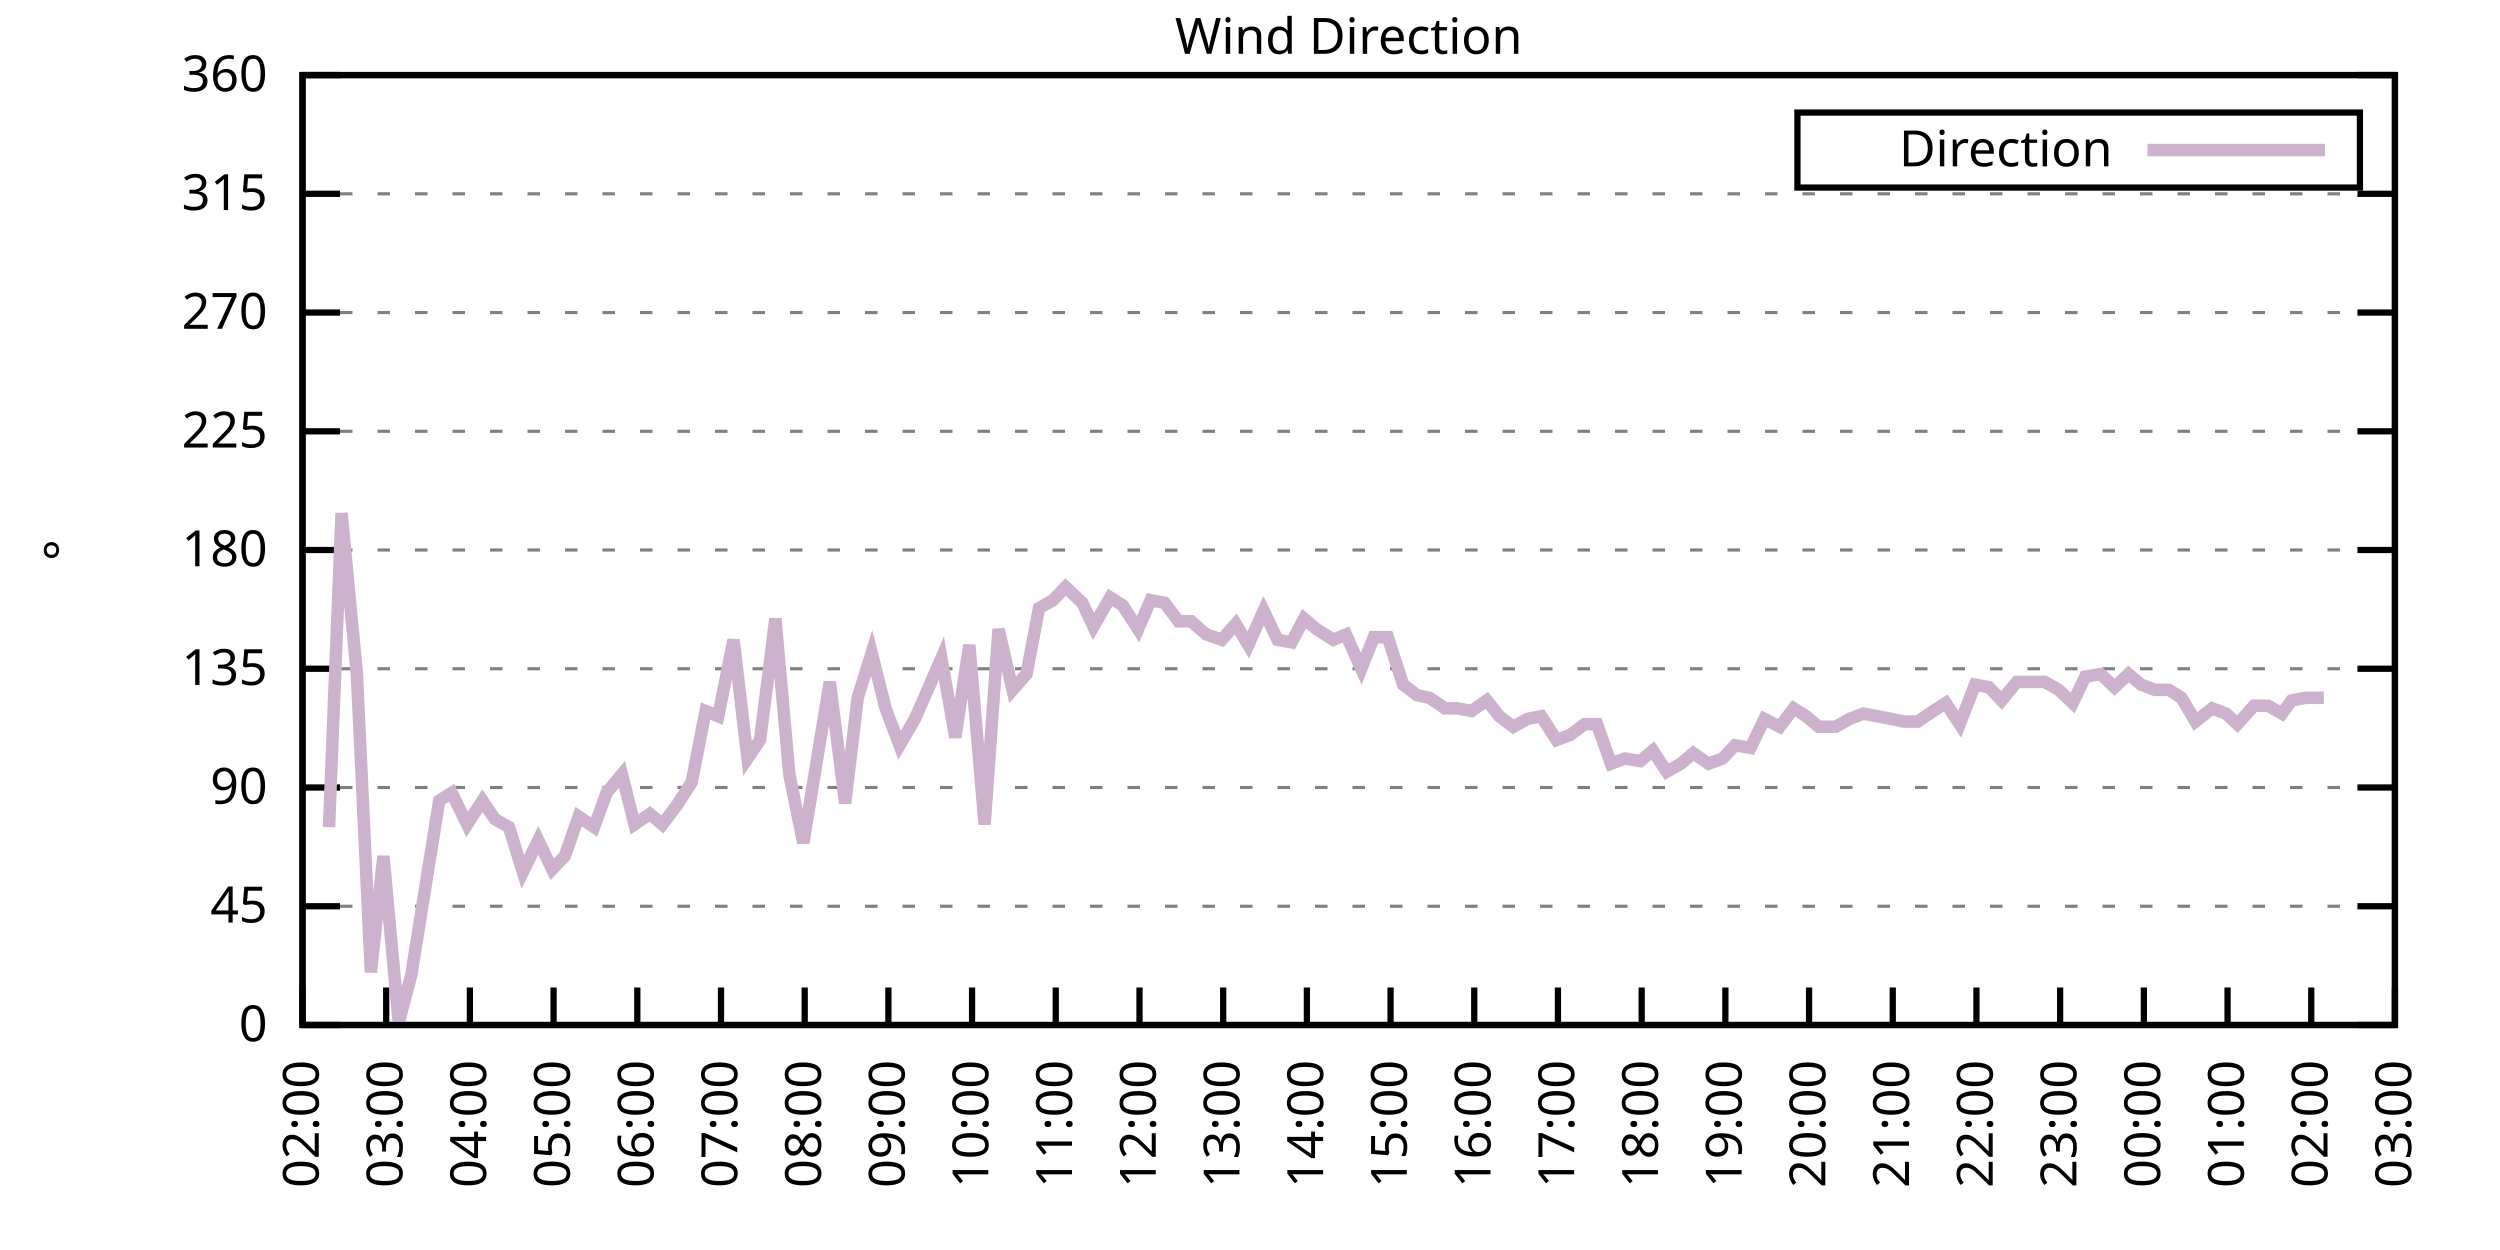
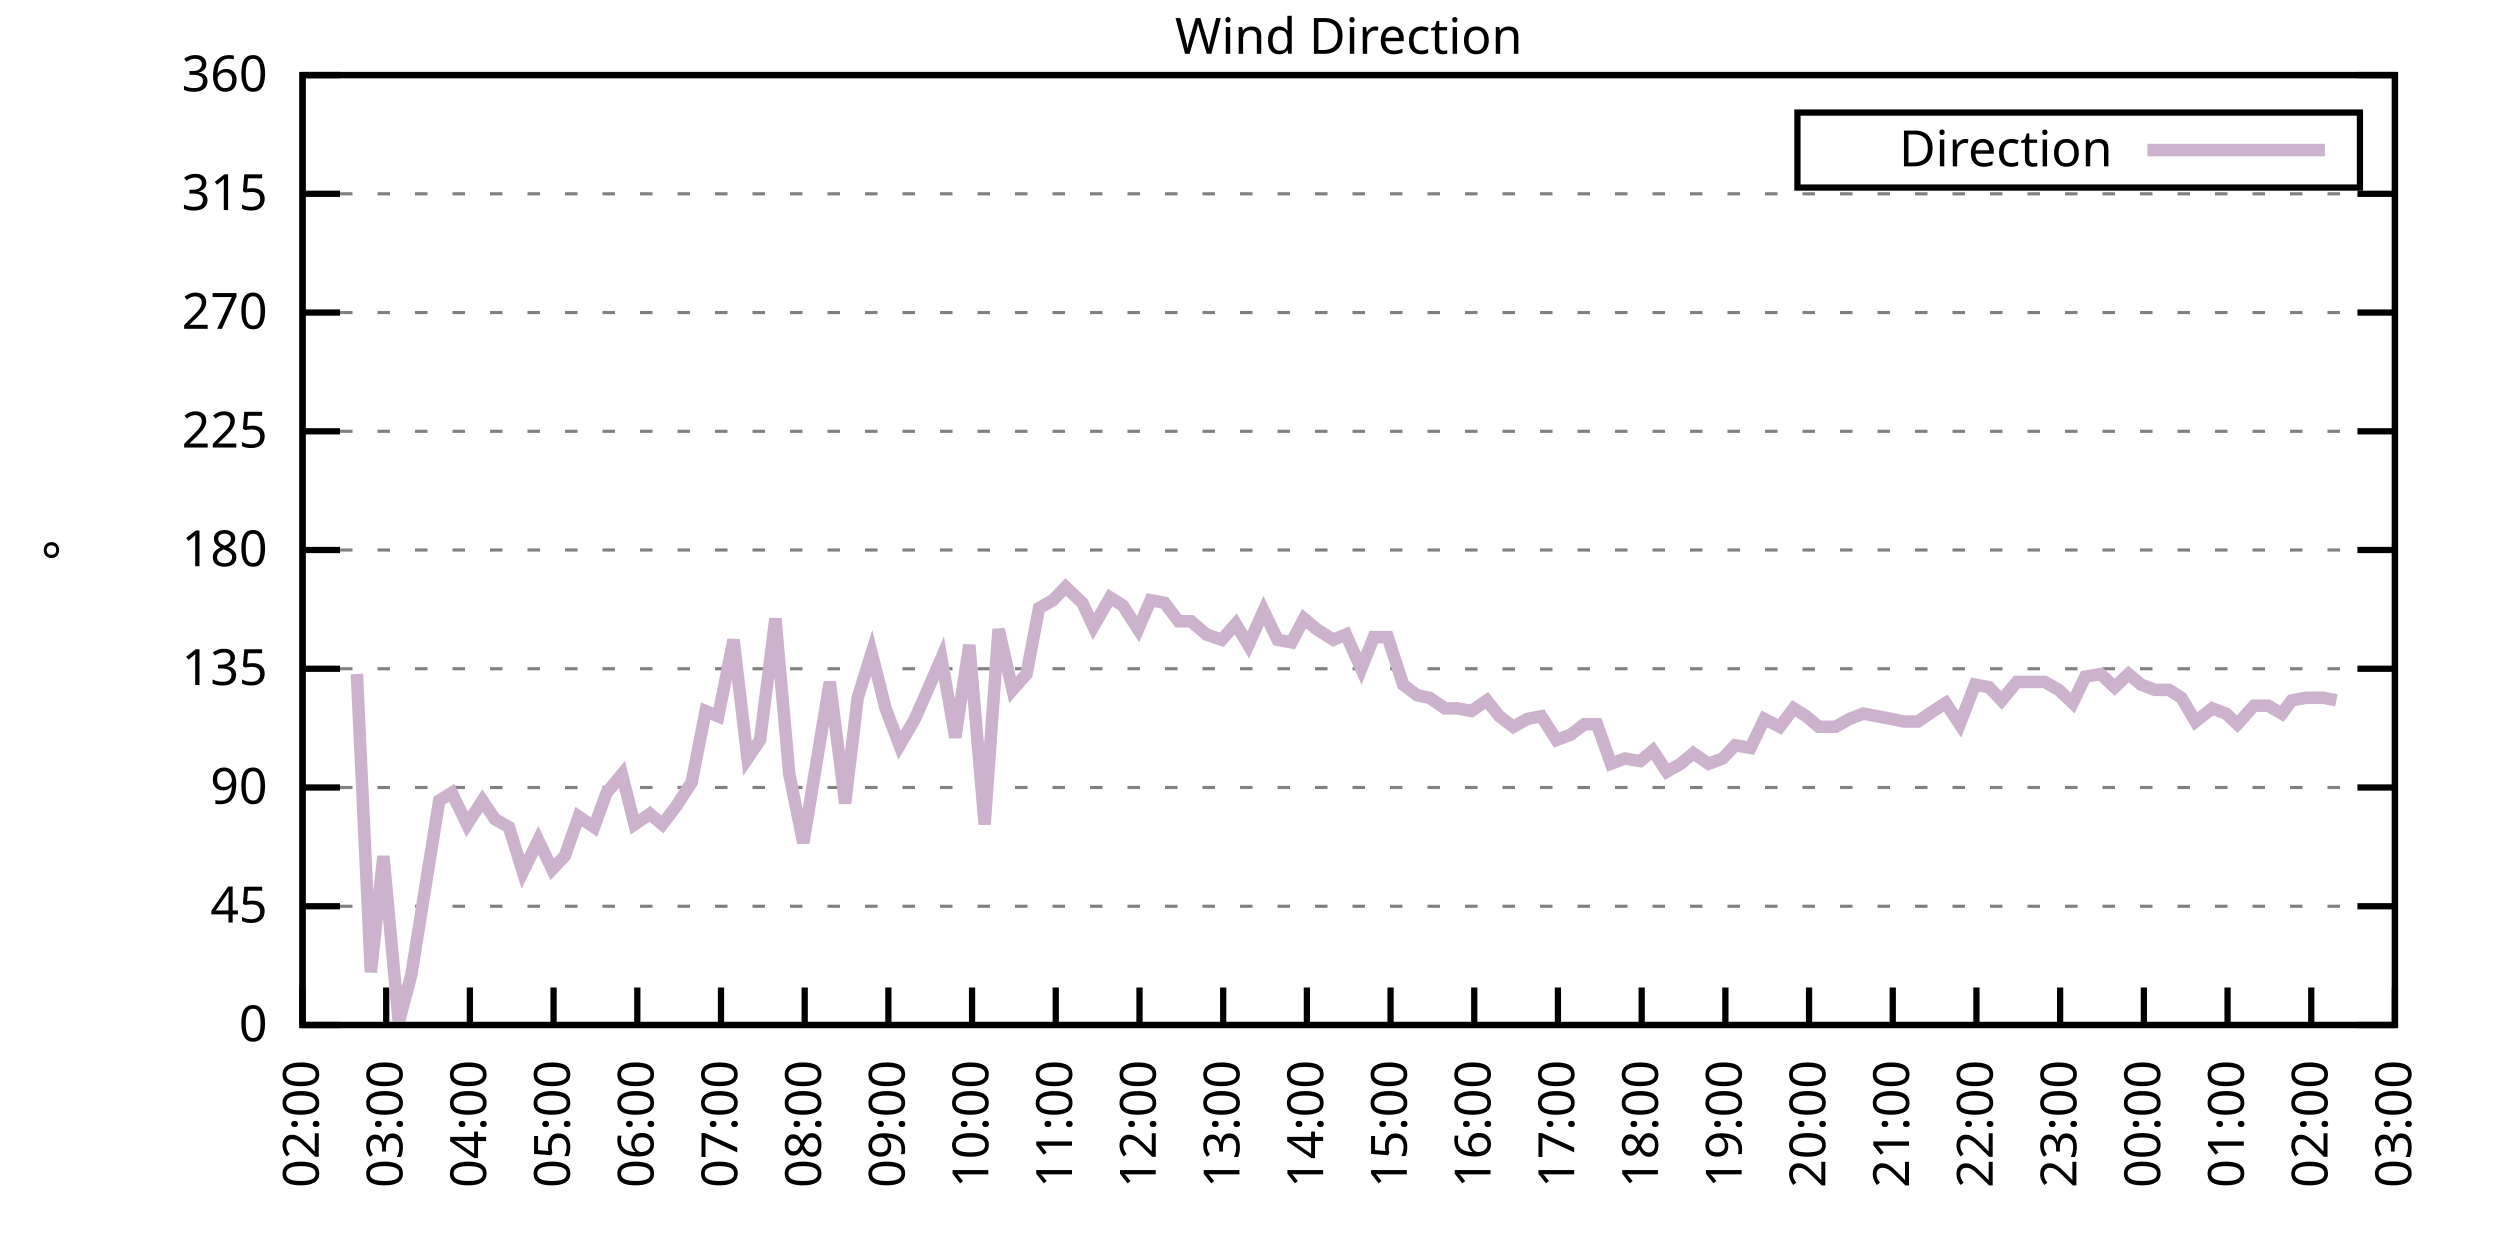
<svg xmlns="http://www.w3.org/2000/svg" xmlns:xlink="http://www.w3.org/1999/xlink" width="400" height="200" viewBox="0 0 400 200">
  <g id="gnuplot_canvas">
    <rect x="0" y="0" width="400" height="200" fill="none" />
    <defs>
      <circle id="gpDot" r="0.5" stroke-width="0.5" stroke="currentColor" />
      <path id="gpPt0" stroke-width="0.333" stroke="currentColor" d="M-1,0 h2 M0,-1 v2" />
      <path id="gpPt1" stroke-width="0.333" stroke="currentColor" d="M-1,-1 L1,1 M1,-1 L-1,1" />
      <path id="gpPt2" stroke-width="0.333" stroke="currentColor" d="M-1,0 L1,0 M0,-1 L0,1 M-1,-1 L1,1 M-1,1 L1,-1" />
      <rect id="gpPt3" stroke-width="0.333" stroke="currentColor" x="-1" y="-1" width="2" height="2" />
      <rect id="gpPt4" stroke-width="0.333" stroke="currentColor" fill="currentColor" x="-1" y="-1" width="2" height="2" />
      <circle id="gpPt5" stroke-width="0.333" stroke="currentColor" cx="0" cy="0" r="1" />
      <use xlink:href="#gpPt5" id="gpPt6" fill="currentColor" stroke="none" />
      <path id="gpPt7" stroke-width="0.333" stroke="currentColor" d="M0,-1.33 L-1.33,0.67 L1.33,0.67 z" />
      <use xlink:href="#gpPt7" id="gpPt8" fill="currentColor" stroke="none" />
      <use xlink:href="#gpPt7" id="gpPt9" stroke="currentColor" transform="rotate(180)" />
      <use xlink:href="#gpPt9" id="gpPt10" fill="currentColor" stroke="none" />
      <use xlink:href="#gpPt3" id="gpPt11" stroke="currentColor" transform="rotate(45)" />
      <use xlink:href="#gpPt11" id="gpPt12" fill="currentColor" stroke="none" />
      <path id="gpPt13" stroke-width="0.333" stroke="currentColor" d="M0,1.330 L1.265,0.411 L0.782,-1.067 L-0.782,-1.076 L-1.265,0.411 z" />
      <use xlink:href="#gpPt13" id="gpPt14" fill="currentColor" stroke="none" />
      <filter id="textbox" filterUnits="objectBoundingBox" x="0" y="0" height="1" width="1">
        <feFlood flood-color="white" flood-opacity="1" result="bgnd" />
        <feComposite in="SourceGraphic" in2="bgnd" operator="atop" />
      </filter>
      <filter id="greybox" filterUnits="objectBoundingBox" x="0" y="0" height="1" width="1">
        <feFlood flood-color="lightgrey" flood-opacity="1" result="grey" />
        <feComposite in="SourceGraphic" in2="grey" operator="atop" />
      </filter>
    </defs>
    <g fill="none" color="white" stroke="currentColor" stroke-width="1.00" stroke-linecap="butt" stroke-linejoin="miter">
</g>
    <g fill="none" color="black" stroke="currentColor" stroke-width="1.00" stroke-linecap="butt" stroke-linejoin="miter">
      <g stroke="none" shape-rendering="crispEdges">
        <polygon fill="rgb(255, 255, 255)" points="48.40,164.00 383.18,164.00 383.18,12.02 48.40,12.02 " />
      </g>
    </g>
    <g fill="none" color="black" stroke="currentColor" stroke-width="1.00" stroke-linecap="butt" stroke-linejoin="miter">
</g>
    <g fill="none" color="black" stroke="black" stroke-width="0.50" stroke-linecap="butt" stroke-linejoin="miter">
</g>
    <g fill="none" color="gray" stroke="currentColor" stroke-width="0.50" stroke-linecap="butt" stroke-linejoin="miter">
      <path stroke="gray" stroke-dasharray="2,4" class="gridline" d="M48.40,164.00 L383.19,164.00  " />
    </g>
    <g fill="none" color="gray" stroke="gray" stroke-width="1.00" stroke-linecap="butt" stroke-linejoin="miter">
</g>
    <g fill="none" color="black" stroke="currentColor" stroke-width="1.00" stroke-linecap="butt" stroke-linejoin="miter">
      <path stroke="black" d="M48.40,164.00 L54.40,164.00 M383.19,164.00 L377.19,164.00  " />
      <g transform="translate(42.80,166.60)" stroke="none" fill="black" font-family="Sans" font-size="8.00" text-anchor="end">
        <text>
          <tspan font-family="Sans"> 0</tspan>
        </text>
      </g>
    </g>
    <g fill="none" color="black" stroke="currentColor" stroke-width="1.00" stroke-linecap="butt" stroke-linejoin="miter">
</g>
    <g fill="none" color="black" stroke="black" stroke-width="0.50" stroke-linecap="butt" stroke-linejoin="miter">
</g>
    <g fill="none" color="gray" stroke="currentColor" stroke-width="0.50" stroke-linecap="butt" stroke-linejoin="miter">
      <path stroke="gray" stroke-dasharray="2,4" class="gridline" d="M48.40,145.00 L383.19,145.00  " />
    </g>
    <g fill="none" color="gray" stroke="gray" stroke-width="1.00" stroke-linecap="butt" stroke-linejoin="miter">
</g>
    <g fill="none" color="black" stroke="currentColor" stroke-width="1.00" stroke-linecap="butt" stroke-linejoin="miter">
      <path stroke="black" d="M48.40,145.00 L54.40,145.00 M383.19,145.00 L377.19,145.00  " />
      <g transform="translate(42.80,147.60)" stroke="none" fill="black" font-family="Sans" font-size="8.00" text-anchor="end">
        <text>
          <tspan font-family="Sans"> 45</tspan>
        </text>
      </g>
    </g>
    <g fill="none" color="black" stroke="currentColor" stroke-width="1.00" stroke-linecap="butt" stroke-linejoin="miter">
</g>
    <g fill="none" color="black" stroke="black" stroke-width="0.50" stroke-linecap="butt" stroke-linejoin="miter">
</g>
    <g fill="none" color="gray" stroke="currentColor" stroke-width="0.50" stroke-linecap="butt" stroke-linejoin="miter">
      <path stroke="gray" stroke-dasharray="2,4" class="gridline" d="M48.40,126.00 L383.19,126.00  " />
    </g>
    <g fill="none" color="gray" stroke="gray" stroke-width="1.00" stroke-linecap="butt" stroke-linejoin="miter">
</g>
    <g fill="none" color="black" stroke="currentColor" stroke-width="1.00" stroke-linecap="butt" stroke-linejoin="miter">
      <path stroke="black" d="M48.40,126.00 L54.40,126.00 M383.19,126.00 L377.19,126.00  " />
      <g transform="translate(42.80,128.60)" stroke="none" fill="black" font-family="Sans" font-size="8.00" text-anchor="end">
        <text>
          <tspan font-family="Sans"> 90</tspan>
        </text>
      </g>
    </g>
    <g fill="none" color="black" stroke="currentColor" stroke-width="1.00" stroke-linecap="butt" stroke-linejoin="miter">
</g>
    <g fill="none" color="black" stroke="black" stroke-width="0.50" stroke-linecap="butt" stroke-linejoin="miter">
</g>
    <g fill="none" color="gray" stroke="currentColor" stroke-width="0.50" stroke-linecap="butt" stroke-linejoin="miter">
      <path stroke="gray" stroke-dasharray="2,4" class="gridline" d="M48.40,107.00 L383.19,107.00  " />
    </g>
    <g fill="none" color="gray" stroke="gray" stroke-width="1.00" stroke-linecap="butt" stroke-linejoin="miter">
</g>
    <g fill="none" color="black" stroke="currentColor" stroke-width="1.00" stroke-linecap="butt" stroke-linejoin="miter">
      <path stroke="black" d="M48.40,107.00 L54.40,107.00 M383.19,107.00 L377.19,107.00  " />
      <g transform="translate(42.80,109.60)" stroke="none" fill="black" font-family="Sans" font-size="8.00" text-anchor="end">
        <text>
          <tspan font-family="Sans"> 135</tspan>
        </text>
      </g>
    </g>
    <g fill="none" color="black" stroke="currentColor" stroke-width="1.00" stroke-linecap="butt" stroke-linejoin="miter">
</g>
    <g fill="none" color="black" stroke="black" stroke-width="0.50" stroke-linecap="butt" stroke-linejoin="miter">
</g>
    <g fill="none" color="gray" stroke="currentColor" stroke-width="0.50" stroke-linecap="butt" stroke-linejoin="miter">
      <path stroke="gray" stroke-dasharray="2,4" class="gridline" d="M48.40,88.00 L383.19,88.00  " />
    </g>
    <g fill="none" color="gray" stroke="gray" stroke-width="1.00" stroke-linecap="butt" stroke-linejoin="miter">
</g>
    <g fill="none" color="black" stroke="currentColor" stroke-width="1.00" stroke-linecap="butt" stroke-linejoin="miter">
      <path stroke="black" d="M48.40,88.00 L54.40,88.00 M383.19,88.00 L377.19,88.00  " />
      <g transform="translate(42.80,90.60)" stroke="none" fill="black" font-family="Sans" font-size="8.00" text-anchor="end">
        <text>
          <tspan font-family="Sans"> 180</tspan>
        </text>
      </g>
    </g>
    <g fill="none" color="black" stroke="currentColor" stroke-width="1.00" stroke-linecap="butt" stroke-linejoin="miter">
</g>
    <g fill="none" color="black" stroke="black" stroke-width="0.50" stroke-linecap="butt" stroke-linejoin="miter">
</g>
    <g fill="none" color="gray" stroke="currentColor" stroke-width="0.50" stroke-linecap="butt" stroke-linejoin="miter">
      <path stroke="gray" stroke-dasharray="2,4" class="gridline" d="M48.40,69.01 L383.19,69.01  " />
    </g>
    <g fill="none" color="gray" stroke="gray" stroke-width="1.00" stroke-linecap="butt" stroke-linejoin="miter">
</g>
    <g fill="none" color="black" stroke="currentColor" stroke-width="1.00" stroke-linecap="butt" stroke-linejoin="miter">
      <path stroke="black" d="M48.40,69.01 L54.40,69.01 M383.19,69.01 L377.19,69.01  " />
      <g transform="translate(42.80,71.61)" stroke="none" fill="black" font-family="Sans" font-size="8.00" text-anchor="end">
        <text>
          <tspan font-family="Sans"> 225</tspan>
        </text>
      </g>
    </g>
    <g fill="none" color="black" stroke="currentColor" stroke-width="1.00" stroke-linecap="butt" stroke-linejoin="miter">
</g>
    <g fill="none" color="black" stroke="black" stroke-width="0.50" stroke-linecap="butt" stroke-linejoin="miter">
</g>
    <g fill="none" color="gray" stroke="currentColor" stroke-width="0.50" stroke-linecap="butt" stroke-linejoin="miter">
      <path stroke="gray" stroke-dasharray="2,4" class="gridline" d="M48.40,50.01 L383.19,50.01  " />
    </g>
    <g fill="none" color="gray" stroke="gray" stroke-width="1.00" stroke-linecap="butt" stroke-linejoin="miter">
</g>
    <g fill="none" color="black" stroke="currentColor" stroke-width="1.00" stroke-linecap="butt" stroke-linejoin="miter">
      <path stroke="black" d="M48.40,50.01 L54.40,50.01 M383.19,50.01 L377.19,50.01  " />
      <g transform="translate(42.80,52.61)" stroke="none" fill="black" font-family="Sans" font-size="8.00" text-anchor="end">
        <text>
          <tspan font-family="Sans"> 270</tspan>
        </text>
      </g>
    </g>
    <g fill="none" color="black" stroke="currentColor" stroke-width="1.00" stroke-linecap="butt" stroke-linejoin="miter">
</g>
    <g fill="none" color="black" stroke="black" stroke-width="0.50" stroke-linecap="butt" stroke-linejoin="miter">
</g>
    <g fill="none" color="gray" stroke="currentColor" stroke-width="0.50" stroke-linecap="butt" stroke-linejoin="miter">
      <path stroke="gray" stroke-dasharray="2,4" class="gridline" d="M48.40,31.01 L383.19,31.01  " />
    </g>
    <g fill="none" color="gray" stroke="gray" stroke-width="1.00" stroke-linecap="butt" stroke-linejoin="miter">
</g>
    <g fill="none" color="black" stroke="currentColor" stroke-width="1.00" stroke-linecap="butt" stroke-linejoin="miter">
      <path stroke="black" d="M48.40,31.01 L54.40,31.01 M383.19,31.01 L377.19,31.01  " />
      <g transform="translate(42.80,33.61)" stroke="none" fill="black" font-family="Sans" font-size="8.00" text-anchor="end">
        <text>
          <tspan font-family="Sans"> 315</tspan>
        </text>
      </g>
    </g>
    <g fill="none" color="black" stroke="currentColor" stroke-width="1.00" stroke-linecap="butt" stroke-linejoin="miter">
</g>
    <g fill="none" color="black" stroke="black" stroke-width="0.50" stroke-linecap="butt" stroke-linejoin="miter">
</g>
    <g fill="none" color="gray" stroke="currentColor" stroke-width="0.50" stroke-linecap="butt" stroke-linejoin="miter">
      <path stroke="gray" stroke-dasharray="2,4" class="gridline" d="M48.40,12.01 L383.19,12.01  " />
    </g>
    <g fill="none" color="gray" stroke="gray" stroke-width="1.00" stroke-linecap="butt" stroke-linejoin="miter">
</g>
    <g fill="none" color="black" stroke="currentColor" stroke-width="1.00" stroke-linecap="butt" stroke-linejoin="miter">
      <path stroke="black" d="M48.40,12.01 L54.40,12.01 M383.19,12.01 L377.19,12.01  " />
      <g transform="translate(42.80,14.61)" stroke="none" fill="black" font-family="Sans" font-size="8.00" text-anchor="end">
        <text>
          <tspan font-family="Sans"> 360</tspan>
        </text>
      </g>
    </g>
    <g fill="none" color="black" stroke="currentColor" stroke-width="1.00" stroke-linecap="butt" stroke-linejoin="miter">
      <path stroke="black" d="M48.40,164.00 L48.40,158.00  " />
      <g transform="translate(51.00,169.60) rotate(270.00)" stroke="none" fill="black" font-family="Sans" font-size="8.00" text-anchor="end">
        <text>
          <tspan font-family="Sans">02:00</tspan>
        </text>
      </g>
    </g>
    <g fill="none" color="black" stroke="currentColor" stroke-width="1.00" stroke-linecap="butt" stroke-linejoin="miter">
      <path stroke="black" d="M61.79,164.00 L61.79,158.00  " />
      <g transform="translate(64.39,169.60) rotate(270.00)" stroke="none" fill="black" font-family="Sans" font-size="8.00" text-anchor="end">
        <text>
          <tspan font-family="Sans">03:00</tspan>
        </text>
      </g>
    </g>
    <g fill="none" color="black" stroke="currentColor" stroke-width="1.00" stroke-linecap="butt" stroke-linejoin="miter">
      <path stroke="black" d="M75.18,164.00 L75.18,158.00  " />
      <g transform="translate(77.78,169.60) rotate(270.00)" stroke="none" fill="black" font-family="Sans" font-size="8.00" text-anchor="end">
        <text>
          <tspan font-family="Sans">04:00</tspan>
        </text>
      </g>
    </g>
    <g fill="none" color="black" stroke="currentColor" stroke-width="1.00" stroke-linecap="butt" stroke-linejoin="miter">
      <path stroke="black" d="M88.57,164.00 L88.57,158.00  " />
      <g transform="translate(91.17,169.60) rotate(270.00)" stroke="none" fill="black" font-family="Sans" font-size="8.00" text-anchor="end">
        <text>
          <tspan font-family="Sans">05:00</tspan>
        </text>
      </g>
    </g>
    <g fill="none" color="black" stroke="currentColor" stroke-width="1.00" stroke-linecap="butt" stroke-linejoin="miter">
      <path stroke="black" d="M101.97,164.00 L101.97,158.00  " />
      <g transform="translate(104.57,169.60) rotate(270.00)" stroke="none" fill="black" font-family="Sans" font-size="8.00" text-anchor="end">
        <text>
          <tspan font-family="Sans">06:00</tspan>
        </text>
      </g>
    </g>
    <g fill="none" color="black" stroke="currentColor" stroke-width="1.00" stroke-linecap="butt" stroke-linejoin="miter">
      <path stroke="black" d="M115.36,164.00 L115.36,158.00  " />
      <g transform="translate(117.96,169.60) rotate(270.00)" stroke="none" fill="black" font-family="Sans" font-size="8.00" text-anchor="end">
        <text>
          <tspan font-family="Sans">07:00</tspan>
        </text>
      </g>
    </g>
    <g fill="none" color="black" stroke="currentColor" stroke-width="1.00" stroke-linecap="butt" stroke-linejoin="miter">
      <path stroke="black" d="M128.75,164.00 L128.75,158.00  " />
      <g transform="translate(131.35,169.60) rotate(270.00)" stroke="none" fill="black" font-family="Sans" font-size="8.00" text-anchor="end">
        <text>
          <tspan font-family="Sans">08:00</tspan>
        </text>
      </g>
    </g>
    <g fill="none" color="black" stroke="currentColor" stroke-width="1.00" stroke-linecap="butt" stroke-linejoin="miter">
      <path stroke="black" d="M142.14,164.00 L142.14,158.00  " />
      <g transform="translate(144.74,169.60) rotate(270.00)" stroke="none" fill="black" font-family="Sans" font-size="8.00" text-anchor="end">
        <text>
          <tspan font-family="Sans">09:00</tspan>
        </text>
      </g>
    </g>
    <g fill="none" color="black" stroke="currentColor" stroke-width="1.00" stroke-linecap="butt" stroke-linejoin="miter">
      <path stroke="black" d="M155.53,164.00 L155.53,158.00  " />
      <g transform="translate(158.13,169.60) rotate(270.00)" stroke="none" fill="black" font-family="Sans" font-size="8.00" text-anchor="end">
        <text>
          <tspan font-family="Sans">10:00</tspan>
        </text>
      </g>
    </g>
    <g fill="none" color="black" stroke="currentColor" stroke-width="1.00" stroke-linecap="butt" stroke-linejoin="miter">
      <path stroke="black" d="M168.92,164.00 L168.92,158.00  " />
      <g transform="translate(171.52,169.60) rotate(270.00)" stroke="none" fill="black" font-family="Sans" font-size="8.00" text-anchor="end">
        <text>
          <tspan font-family="Sans">11:00</tspan>
        </text>
      </g>
    </g>
    <g fill="none" color="black" stroke="currentColor" stroke-width="1.00" stroke-linecap="butt" stroke-linejoin="miter">
      <path stroke="black" d="M182.32,164.00 L182.32,158.00  " />
      <g transform="translate(184.92,169.60) rotate(270.00)" stroke="none" fill="black" font-family="Sans" font-size="8.00" text-anchor="end">
        <text>
          <tspan font-family="Sans">12:00</tspan>
        </text>
      </g>
    </g>
    <g fill="none" color="black" stroke="currentColor" stroke-width="1.00" stroke-linecap="butt" stroke-linejoin="miter">
      <path stroke="black" d="M195.71,164.00 L195.71,158.00  " />
      <g transform="translate(198.31,169.60) rotate(270.00)" stroke="none" fill="black" font-family="Sans" font-size="8.00" text-anchor="end">
        <text>
          <tspan font-family="Sans">13:00</tspan>
        </text>
      </g>
    </g>
    <g fill="none" color="black" stroke="currentColor" stroke-width="1.00" stroke-linecap="butt" stroke-linejoin="miter">
      <path stroke="black" d="M209.10,164.00 L209.10,158.00  " />
      <g transform="translate(211.70,169.60) rotate(270.00)" stroke="none" fill="black" font-family="Sans" font-size="8.00" text-anchor="end">
        <text>
          <tspan font-family="Sans">14:00</tspan>
        </text>
      </g>
    </g>
    <g fill="none" color="black" stroke="currentColor" stroke-width="1.00" stroke-linecap="butt" stroke-linejoin="miter">
      <path stroke="black" d="M222.49,164.00 L222.49,158.00  " />
      <g transform="translate(225.09,169.60) rotate(270.00)" stroke="none" fill="black" font-family="Sans" font-size="8.00" text-anchor="end">
        <text>
          <tspan font-family="Sans">15:00</tspan>
        </text>
      </g>
    </g>
    <g fill="none" color="black" stroke="currentColor" stroke-width="1.00" stroke-linecap="butt" stroke-linejoin="miter">
      <path stroke="black" d="M235.88,164.00 L235.88,158.00  " />
      <g transform="translate(238.48,169.60) rotate(270.00)" stroke="none" fill="black" font-family="Sans" font-size="8.00" text-anchor="end">
        <text>
          <tspan font-family="Sans">16:00</tspan>
        </text>
      </g>
    </g>
    <g fill="none" color="black" stroke="currentColor" stroke-width="1.00" stroke-linecap="butt" stroke-linejoin="miter">
      <path stroke="black" d="M249.27,164.00 L249.27,158.00  " />
      <g transform="translate(251.87,169.60) rotate(270.00)" stroke="none" fill="black" font-family="Sans" font-size="8.00" text-anchor="end">
        <text>
          <tspan font-family="Sans">17:00</tspan>
        </text>
      </g>
    </g>
    <g fill="none" color="black" stroke="currentColor" stroke-width="1.00" stroke-linecap="butt" stroke-linejoin="miter">
      <path stroke="black" d="M262.67,164.00 L262.67,158.00  " />
      <g transform="translate(265.27,169.60) rotate(270.00)" stroke="none" fill="black" font-family="Sans" font-size="8.00" text-anchor="end">
        <text>
          <tspan font-family="Sans">18:00</tspan>
        </text>
      </g>
    </g>
    <g fill="none" color="black" stroke="currentColor" stroke-width="1.00" stroke-linecap="butt" stroke-linejoin="miter">
      <path stroke="black" d="M276.06,164.00 L276.06,158.00  " />
      <g transform="translate(278.66,169.60) rotate(270.00)" stroke="none" fill="black" font-family="Sans" font-size="8.00" text-anchor="end">
        <text>
          <tspan font-family="Sans">19:00</tspan>
        </text>
      </g>
    </g>
    <g fill="none" color="black" stroke="currentColor" stroke-width="1.00" stroke-linecap="butt" stroke-linejoin="miter">
      <path stroke="black" d="M289.45,164.00 L289.45,158.00  " />
      <g transform="translate(292.05,169.60) rotate(270.00)" stroke="none" fill="black" font-family="Sans" font-size="8.00" text-anchor="end">
        <text>
          <tspan font-family="Sans">20:00</tspan>
        </text>
      </g>
    </g>
    <g fill="none" color="black" stroke="currentColor" stroke-width="1.00" stroke-linecap="butt" stroke-linejoin="miter">
      <path stroke="black" d="M302.84,164.00 L302.84,158.00  " />
      <g transform="translate(305.44,169.60) rotate(270.00)" stroke="none" fill="black" font-family="Sans" font-size="8.00" text-anchor="end">
        <text>
          <tspan font-family="Sans">21:00</tspan>
        </text>
      </g>
    </g>
    <g fill="none" color="black" stroke="currentColor" stroke-width="1.00" stroke-linecap="butt" stroke-linejoin="miter">
      <path stroke="black" d="M316.23,164.00 L316.23,158.00  " />
      <g transform="translate(318.83,169.60) rotate(270.00)" stroke="none" fill="black" font-family="Sans" font-size="8.00" text-anchor="end">
        <text>
          <tspan font-family="Sans">22:00</tspan>
        </text>
      </g>
    </g>
    <g fill="none" color="black" stroke="currentColor" stroke-width="1.00" stroke-linecap="butt" stroke-linejoin="miter">
      <path stroke="black" d="M329.62,164.00 L329.62,158.00  " />
      <g transform="translate(332.22,169.60) rotate(270.00)" stroke="none" fill="black" font-family="Sans" font-size="8.00" text-anchor="end">
        <text>
          <tspan font-family="Sans">23:00</tspan>
        </text>
      </g>
    </g>
    <g fill="none" color="black" stroke="currentColor" stroke-width="1.00" stroke-linecap="butt" stroke-linejoin="miter">
      <path stroke="black" d="M343.02,164.00 L343.02,158.00  " />
      <g transform="translate(345.62,169.60) rotate(270.00)" stroke="none" fill="black" font-family="Sans" font-size="8.00" text-anchor="end">
        <text>
          <tspan font-family="Sans">00:00</tspan>
        </text>
      </g>
    </g>
    <g fill="none" color="black" stroke="currentColor" stroke-width="1.00" stroke-linecap="butt" stroke-linejoin="miter">
      <path stroke="black" d="M356.41,164.00 L356.41,158.00  " />
      <g transform="translate(359.01,169.60) rotate(270.00)" stroke="none" fill="black" font-family="Sans" font-size="8.00" text-anchor="end">
        <text>
          <tspan font-family="Sans">01:00</tspan>
        </text>
      </g>
    </g>
    <g fill="none" color="black" stroke="currentColor" stroke-width="1.00" stroke-linecap="butt" stroke-linejoin="miter">
      <path stroke="black" d="M369.80,164.00 L369.80,158.00  " />
      <g transform="translate(372.40,169.60) rotate(270.00)" stroke="none" fill="black" font-family="Sans" font-size="8.00" text-anchor="end">
        <text>
          <tspan font-family="Sans">02:00</tspan>
        </text>
      </g>
    </g>
    <g fill="none" color="black" stroke="currentColor" stroke-width="1.00" stroke-linecap="butt" stroke-linejoin="miter">
      <path stroke="black" d="M383.19,164.00 L383.19,158.00  " />
      <g transform="translate(385.79,169.60) rotate(270.00)" stroke="none" fill="black" font-family="Sans" font-size="8.00" text-anchor="end">
        <text>
          <tspan font-family="Sans">03:00</tspan>
        </text>
      </g>
    </g>
    <g fill="none" color="black" stroke="currentColor" stroke-width="1.00" stroke-linecap="butt" stroke-linejoin="miter">
</g>
    <g fill="none" color="black" stroke="currentColor" stroke-width="1.00" stroke-linecap="butt" stroke-linejoin="miter">
      <path stroke="black" d="M48.40,12.01 L48.40,164.00 L383.19,164.00 L383.19,12.01 L48.40,12.01 Z  " />
    </g>
    <g fill="none" color="black" stroke="currentColor" stroke-width="1.00" stroke-linecap="butt" stroke-linejoin="miter">
</g>
    <g fill="none" color="black" stroke="currentColor" stroke-width="1.00" stroke-linecap="butt" stroke-linejoin="miter">
      <path stroke="black" d="M287.59,30.01 L287.59,18.01 L377.59,18.01 L377.59,30.01 L287.59,30.01 Z  " />
    </g>
    <g id="Wind_direction_plot_1">
      <g fill="none" color="white" stroke="black" stroke-width="2.00" stroke-linecap="butt" stroke-linejoin="miter">
</g>
      <g fill="none" color="black" stroke="currentColor" stroke-width="2.00" stroke-linecap="butt" stroke-linejoin="miter">
        <g transform="translate(337.99,26.61)" stroke="none" fill="black" font-family="Sans" font-size="8.00" text-anchor="end">
          <text>
            <tspan font-family="Sans">Direction</tspan>
          </text>
        </g>
      </g>
      <g fill="none" color="black" stroke="currentColor" stroke-width="2.00" stroke-linecap="butt" stroke-linejoin="miter">
-         <path stroke="rgb(204, 178, 204)" d="M343.59,24.01 L371.99,24.01 M52.64,132.34 L54.65,82.09 L57.10,107.85 L59.34,155.56 L61.35,136.98 L63.80,163.58   L65.81,155.98 L70.27,128.11 L72.28,126.85 L74.74,131.91 L77.19,128.11 L79.20,131.07 L81.43,132.34 L83.66,139.51   L86.12,134.45 L88.35,139.09 L90.36,136.98 L92.59,130.65 L95.05,132.34 L97.06,126.85 L99.51,123.89 L101.52,131.91   L103.98,130.22 L105.98,131.91 L108.22,128.96 L110.67,125.16 L112.90,113.76 L114.91,114.60 L117.37,102.36 L119.60,121.36   L121.61,118.40 L124.06,98.98 L126.29,123.89 L128.53,134.87 L130.54,122.62 L132.77,109.11 L135.22,128.54 L137.23,111.65   L139.46,104.47 L141.69,113.34 L143.93,119.25 L146.38,115.03 L148.61,109.96 L150.62,105.31 L152.85,117.98 L155.09,103.20   L157.54,131.91 L159.77,100.67 L162.01,110.38 L164.24,107.85 L166.25,97.29 L168.48,96.03 L170.49,93.92 L173.17,96.45   L174.95,100.25 L177.63,95.60 L179.64,96.87 L182.09,100.67 L184.10,96.03 L186.33,96.45 L188.57,99.40 L190.57,99.40   L193.03,101.52 L195.48,102.36 L197.72,99.83 L199.73,103.20 L202.18,97.72 L204.41,102.36 L206.64,102.78 L208.65,98.98   L210.66,100.67 L213.34,102.36 L215.35,101.52 L217.80,107.00 L219.81,101.94 L222.04,101.94 L224.50,109.54 L226.73,111.23   L228.74,111.65 L231.20,113.34 L233.20,113.34 L235.44,113.76 L237.89,112.07 L239.90,114.60 L242.13,116.29 L244.36,115.03   L246.60,114.60 L249.05,118.40 L251.28,117.56 L253.51,115.87 L255.52,115.87 L257.76,122.20 L259.99,121.36 L262.44,121.78   L264.45,120.09 L266.68,123.47 L268.92,122.20 L270.92,120.51 L273.38,122.20 L275.61,121.36 L277.62,119.25 L280.07,119.67   L282.31,115.03 L284.76,116.29 L286.99,113.34 L289.00,114.60 L291.01,116.29 L293.69,116.29 L295.92,115.03 L298.15,114.18   L300.39,114.60 L302.62,115.03 L304.63,115.45 L306.86,115.45 L309.31,113.76 L311.32,112.49 L313.55,115.87 L316.01,109.54   L318.24,109.96 L320.25,112.07 L322.70,109.11 L324.71,109.11 L327.17,109.11 L329.40,110.38 L331.63,112.49 L333.64,108.27   L336.10,107.85 L338.33,109.96 L340.56,107.85 L342.57,109.54 L344.80,110.38 L347.03,110.38 L349.04,111.65 L351.27,115.45   L353.95,113.34 L356.18,114.18 L357.97,115.87 L360.65,112.91 L362.88,112.91 L365.11,114.18 L366.67,112.07 L368.91,111.65   L371.81,111.65  " />
+         <path stroke="rgb(204, 178, 204)" d="M343.59,24.01 L371.99,24.01 M57.10,107.85 L59.34,155.56 L61.35,136.98 L63.80,163.58 L65.81,155.98 L70.27,128.11   L72.28,126.85 L74.74,131.91 L77.19,128.11 L79.20,131.07 L81.43,132.34 L83.66,139.51 L86.12,134.45 L88.35,139.09   L90.36,136.98 L92.59,130.65 L95.05,132.34 L97.06,126.85 L99.51,123.89 L101.52,131.91 L103.98,130.22 L105.98,131.91   L108.22,128.96 L110.67,125.16 L112.90,113.76 L114.91,114.60 L117.37,102.36 L119.60,121.36 L121.61,118.40 L124.06,98.98   L126.29,123.89 L128.53,134.87 L130.54,122.62 L132.77,109.11 L135.22,128.54 L137.23,111.65 L139.46,104.47 L141.69,113.34   L143.93,119.25 L146.38,115.03 L148.61,109.96 L150.62,105.31 L152.85,117.98 L155.09,103.20 L157.54,131.91 L159.77,100.67   L162.01,110.38 L164.24,107.85 L166.25,97.29 L168.48,96.03 L170.49,93.92 L173.17,96.45 L174.95,100.25 L177.63,95.60   L179.64,96.87 L182.09,100.67 L184.10,96.03 L186.33,96.45 L188.57,99.40 L190.57,99.40 L193.03,101.52 L195.48,102.36   L197.72,99.83 L199.73,103.20 L202.18,97.72 L204.41,102.36 L206.64,102.78 L208.65,98.98 L210.66,100.67 L213.34,102.36   L215.35,101.52 L217.80,107.00 L219.81,101.94 L222.04,101.94 L224.50,109.54 L226.73,111.23 L228.74,111.65 L231.20,113.34   L233.20,113.34 L235.44,113.76 L237.89,112.07 L239.90,114.60 L242.13,116.29 L244.36,115.03 L246.60,114.60 L249.05,118.40   L251.28,117.56 L253.51,115.87 L255.52,115.87 L257.76,122.20 L259.99,121.36 L262.44,121.78 L264.45,120.09 L266.68,123.47   L268.92,122.20 L270.92,120.51 L273.38,122.20 L275.61,121.36 L277.62,119.25 L280.07,119.67 L282.31,115.03 L284.76,116.29   L286.99,113.34 L289.00,114.60 L291.01,116.29 L293.69,116.29 L295.92,115.03 L298.15,114.18 L300.39,114.60 L302.62,115.03   L304.63,115.45 L306.86,115.45 L309.31,113.76 L311.32,112.49 L313.55,115.87 L316.01,109.54 L318.24,109.96 L320.25,112.07   L322.70,109.11 L324.71,109.11 L327.17,109.11 L329.40,110.38 L331.63,112.49 L333.64,108.27 L336.10,107.85 L338.33,109.96   L340.56,107.85 L342.57,109.54 L344.80,110.38 L347.03,110.38 L349.04,111.65 L351.27,115.45 L353.95,113.34 L356.18,114.18   L357.97,115.87 L360.65,112.91 L362.88,112.91 L365.11,114.18 L366.67,112.07 L368.91,111.65 L371.81,111.65 L373.82,112.07    " />
      </g>
    </g>
    <g fill="none" color="black" stroke="currentColor" stroke-width="2.00" stroke-linecap="butt" stroke-linejoin="miter">
</g>
    <g fill="none" color="black" stroke="black" stroke-width="1.00" stroke-linecap="butt" stroke-linejoin="miter">
</g>
    <g fill="none" color="black" stroke="currentColor" stroke-width="1.00" stroke-linecap="butt" stroke-linejoin="miter">
      <path stroke="black" d="M48.40,12.01 L48.40,164.00 L383.19,164.00 L383.19,12.01 L48.40,12.01 Z  " />
      <g transform="translate(12.80,88.01) rotate(270.00)" stroke="none" fill="black" font-family="Sans" font-size="8.00" text-anchor="middle">
        <text>
          <tspan font-family="Sans">°</tspan>
        </text>
      </g>
    </g>
    <g fill="none" color="black" stroke="currentColor" stroke-width="1.00" stroke-linecap="butt" stroke-linejoin="miter">
</g>
    <g fill="none" color="black" stroke="currentColor" stroke-width="1.00" stroke-linecap="butt" stroke-linejoin="miter">
      <g transform="translate(215.79,8.61)" stroke="none" fill="black" font-family="Sans" font-size="8.00" text-anchor="middle">
        <text>
          <tspan font-family="Sans">Wind Direction</tspan>
        </text>
      </g>
    </g>
    <g fill="none" color="black" stroke="currentColor" stroke-width="1.00" stroke-linecap="butt" stroke-linejoin="miter">
</g>
  </g>
</svg>
